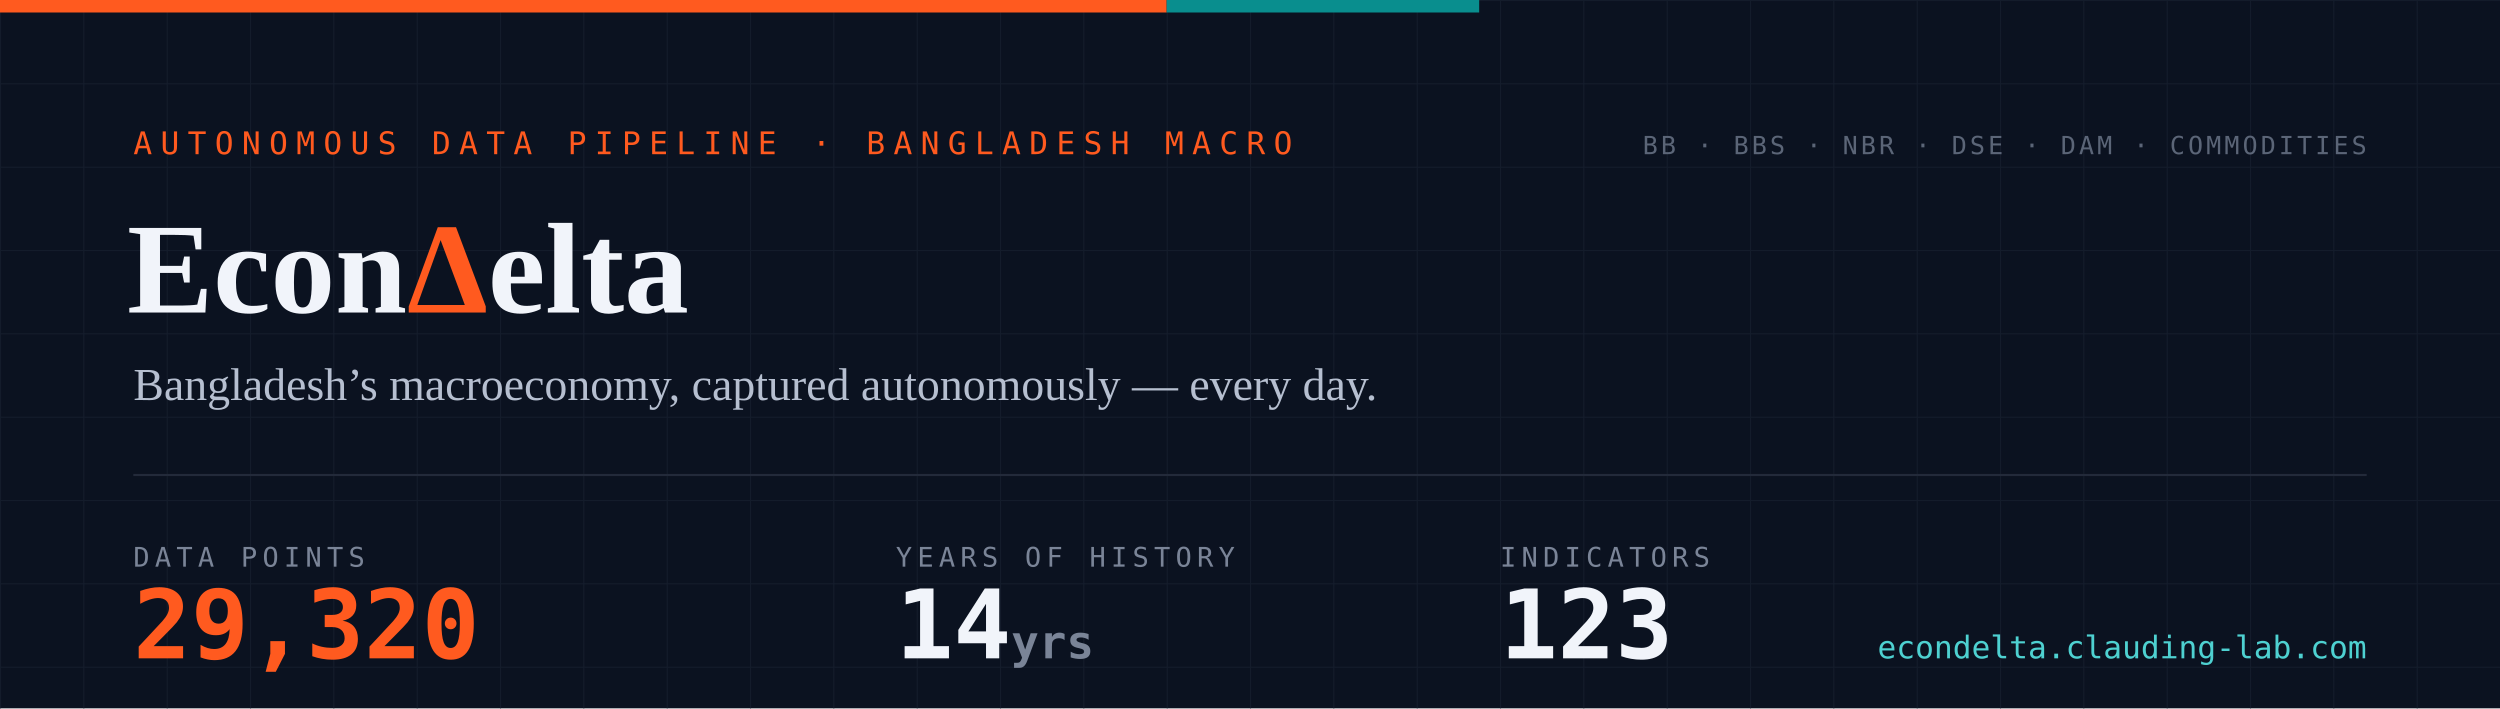
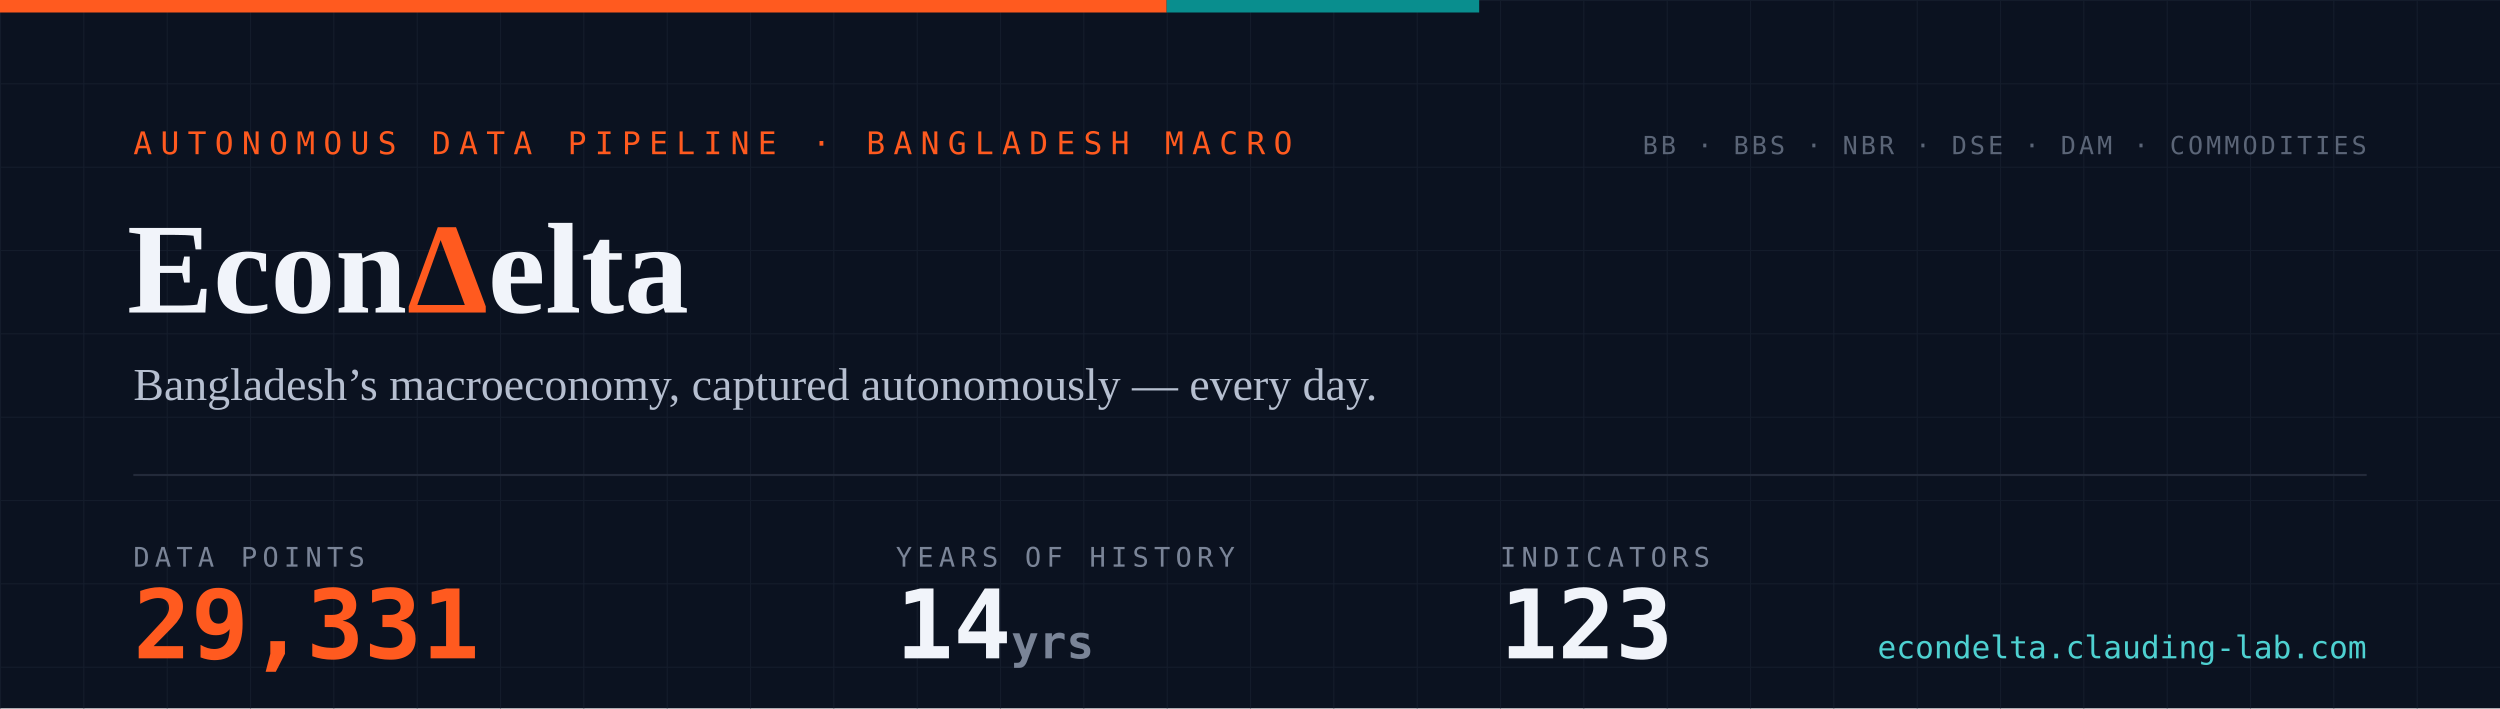
- <svg xmlns="http://www.w3.org/2000/svg" width="1200" height="340" viewBox="0 0 1200 340" role="img" aria-label="EconDelta — 29,320 data points across 123 indicators, 14 years of history since 2012">
+ <svg xmlns="http://www.w3.org/2000/svg" width="1200" height="340" viewBox="0 0 1200 340" role="img" aria-label="EconDelta — 29,331 data points across 123 indicators, 14 years of history since 2012">
  <defs>
    <pattern id="g" width="40" height="40" patternUnits="userSpaceOnUse">
      <path d="M40 0H0V40" fill="none" stroke="#141c2b" stroke-width="1" />
    </pattern>
    <style>
      .mono{font-family:ui-monospace,'SF Mono','Cascadia Code',Menlo,Consolas,monospace}
      .serif{font-family:Georgia,'Times New Roman',serif}
    </style>
  </defs>
  <rect width="1200" height="340" fill="#0b1220" />
  <rect width="1200" height="340" fill="url(#g)" />
  <rect width="560" height="6" fill="#ff5a1f" />
  <rect x="560" width="150" height="6" fill="#098e8e" />
  <text x="64" y="74" class="mono" font-size="15" letter-spacing="4" fill="#ff5a1f">AUTONOMOUS DATA PIPELINE · BANGLADESH MACRO</text>
  <text x="61" y="150" class="serif" font-size="62" font-weight="700" fill="#f1f4fa">Econ<tspan fill="#ff5a1f">Δ</tspan>elta</text>
  <text x="64" y="192" class="serif" font-size="22" fill="#b6bfd0">Bangladesh’s macroeconomy, captured autonomously — every day.</text>
  <line x1="64" y1="228" x2="1136" y2="228" stroke="#232a3a" stroke-width="1" />
  <text x="64" y="272" class="mono" font-size="13" letter-spacing="2.5" fill="#7a8497">DATA POINTS</text>
-   <text x="64" y="316" class="mono" font-size="46" font-weight="700" fill="#ff5a1f">29,320</text>
+   <text x="64" y="316" class="mono" font-size="46" font-weight="700" fill="#ff5a1f">29,331</text>
  <text x="430" y="272" class="mono" font-size="13" letter-spacing="2.5" fill="#7a8497">YEARS OF HISTORY</text>
  <text x="430" y="316" class="mono" font-size="46" font-weight="700" fill="#f1f4fa">14<tspan font-size="22" fill="#7a8497"> yrs</tspan>
  </text>
  <text x="720" y="272" class="mono" font-size="13" letter-spacing="2.5" fill="#7a8497">INDICATORS</text>
  <text x="720" y="316" class="mono" font-size="46" font-weight="700" fill="#f1f4fa">123</text>
  <text x="1136" y="74" text-anchor="end" class="mono" font-size="12" letter-spacing="1.5" fill="#5b6577">BB · BBS · NBR · DSE · DAM · COMMODITIES</text>
  <text x="1136" y="316" text-anchor="end" class="mono" font-size="15" fill="#4ed1d1">econdelta.clauding-lab.com</text>
</svg>
